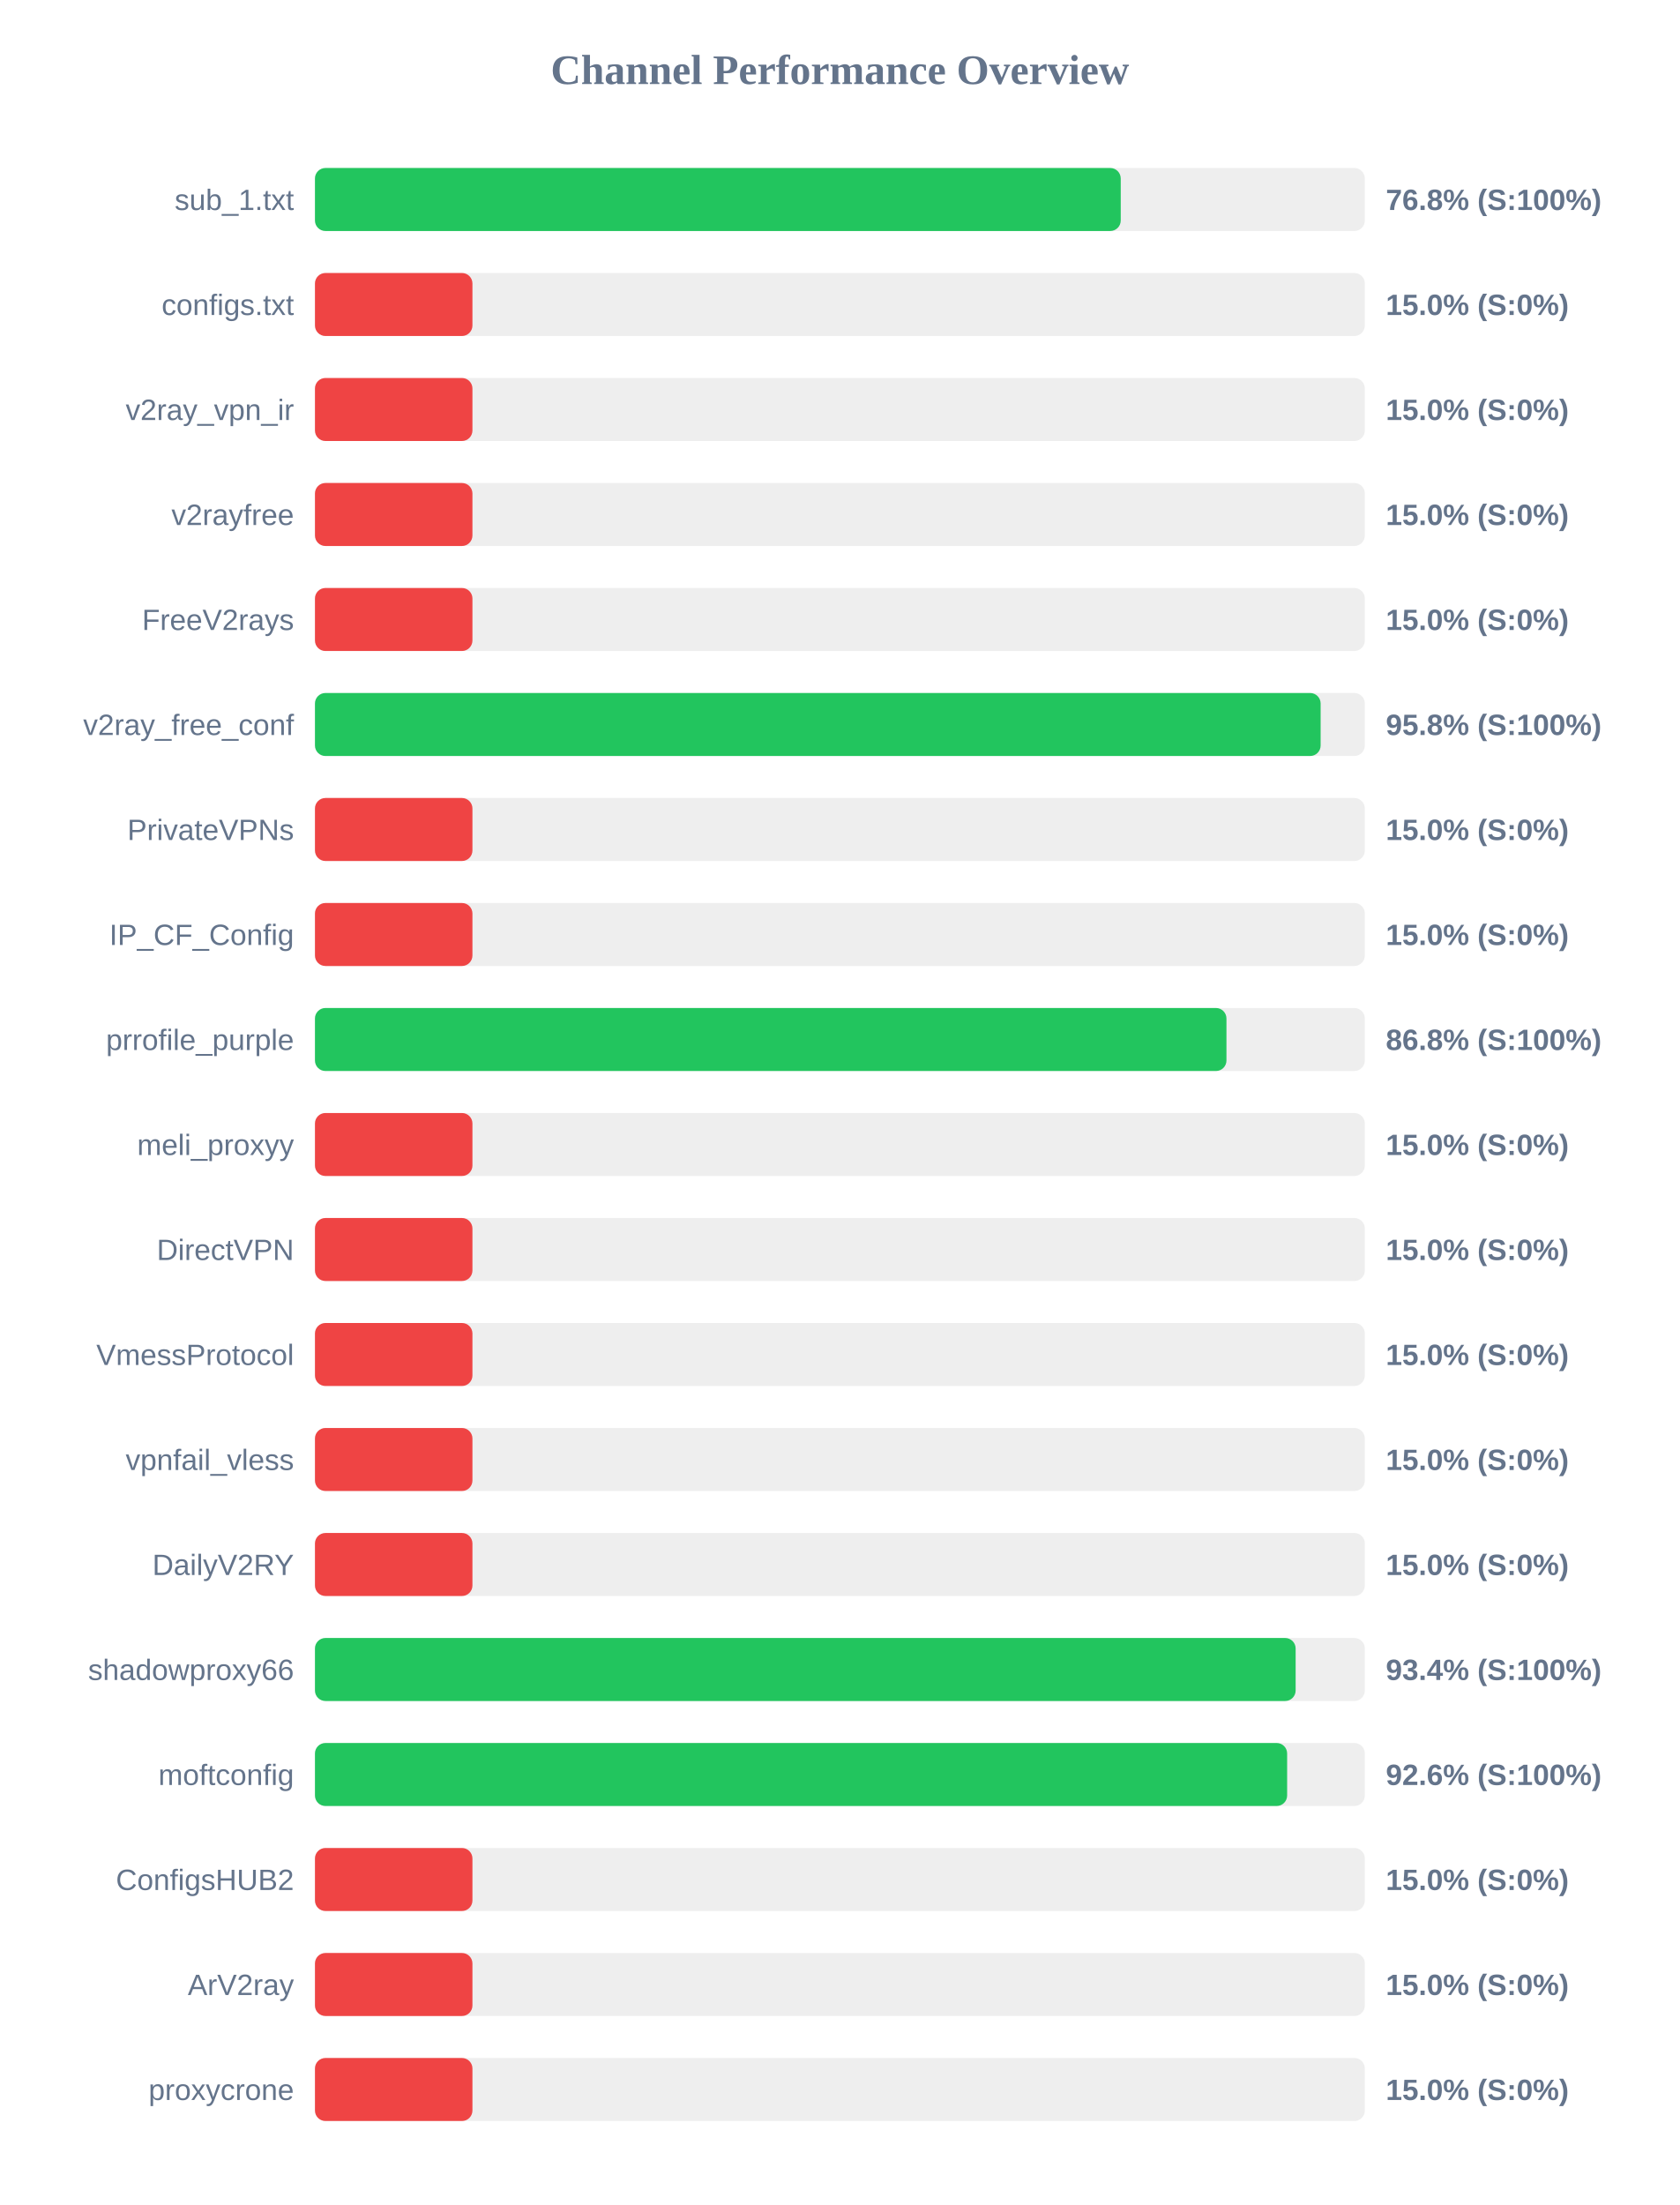
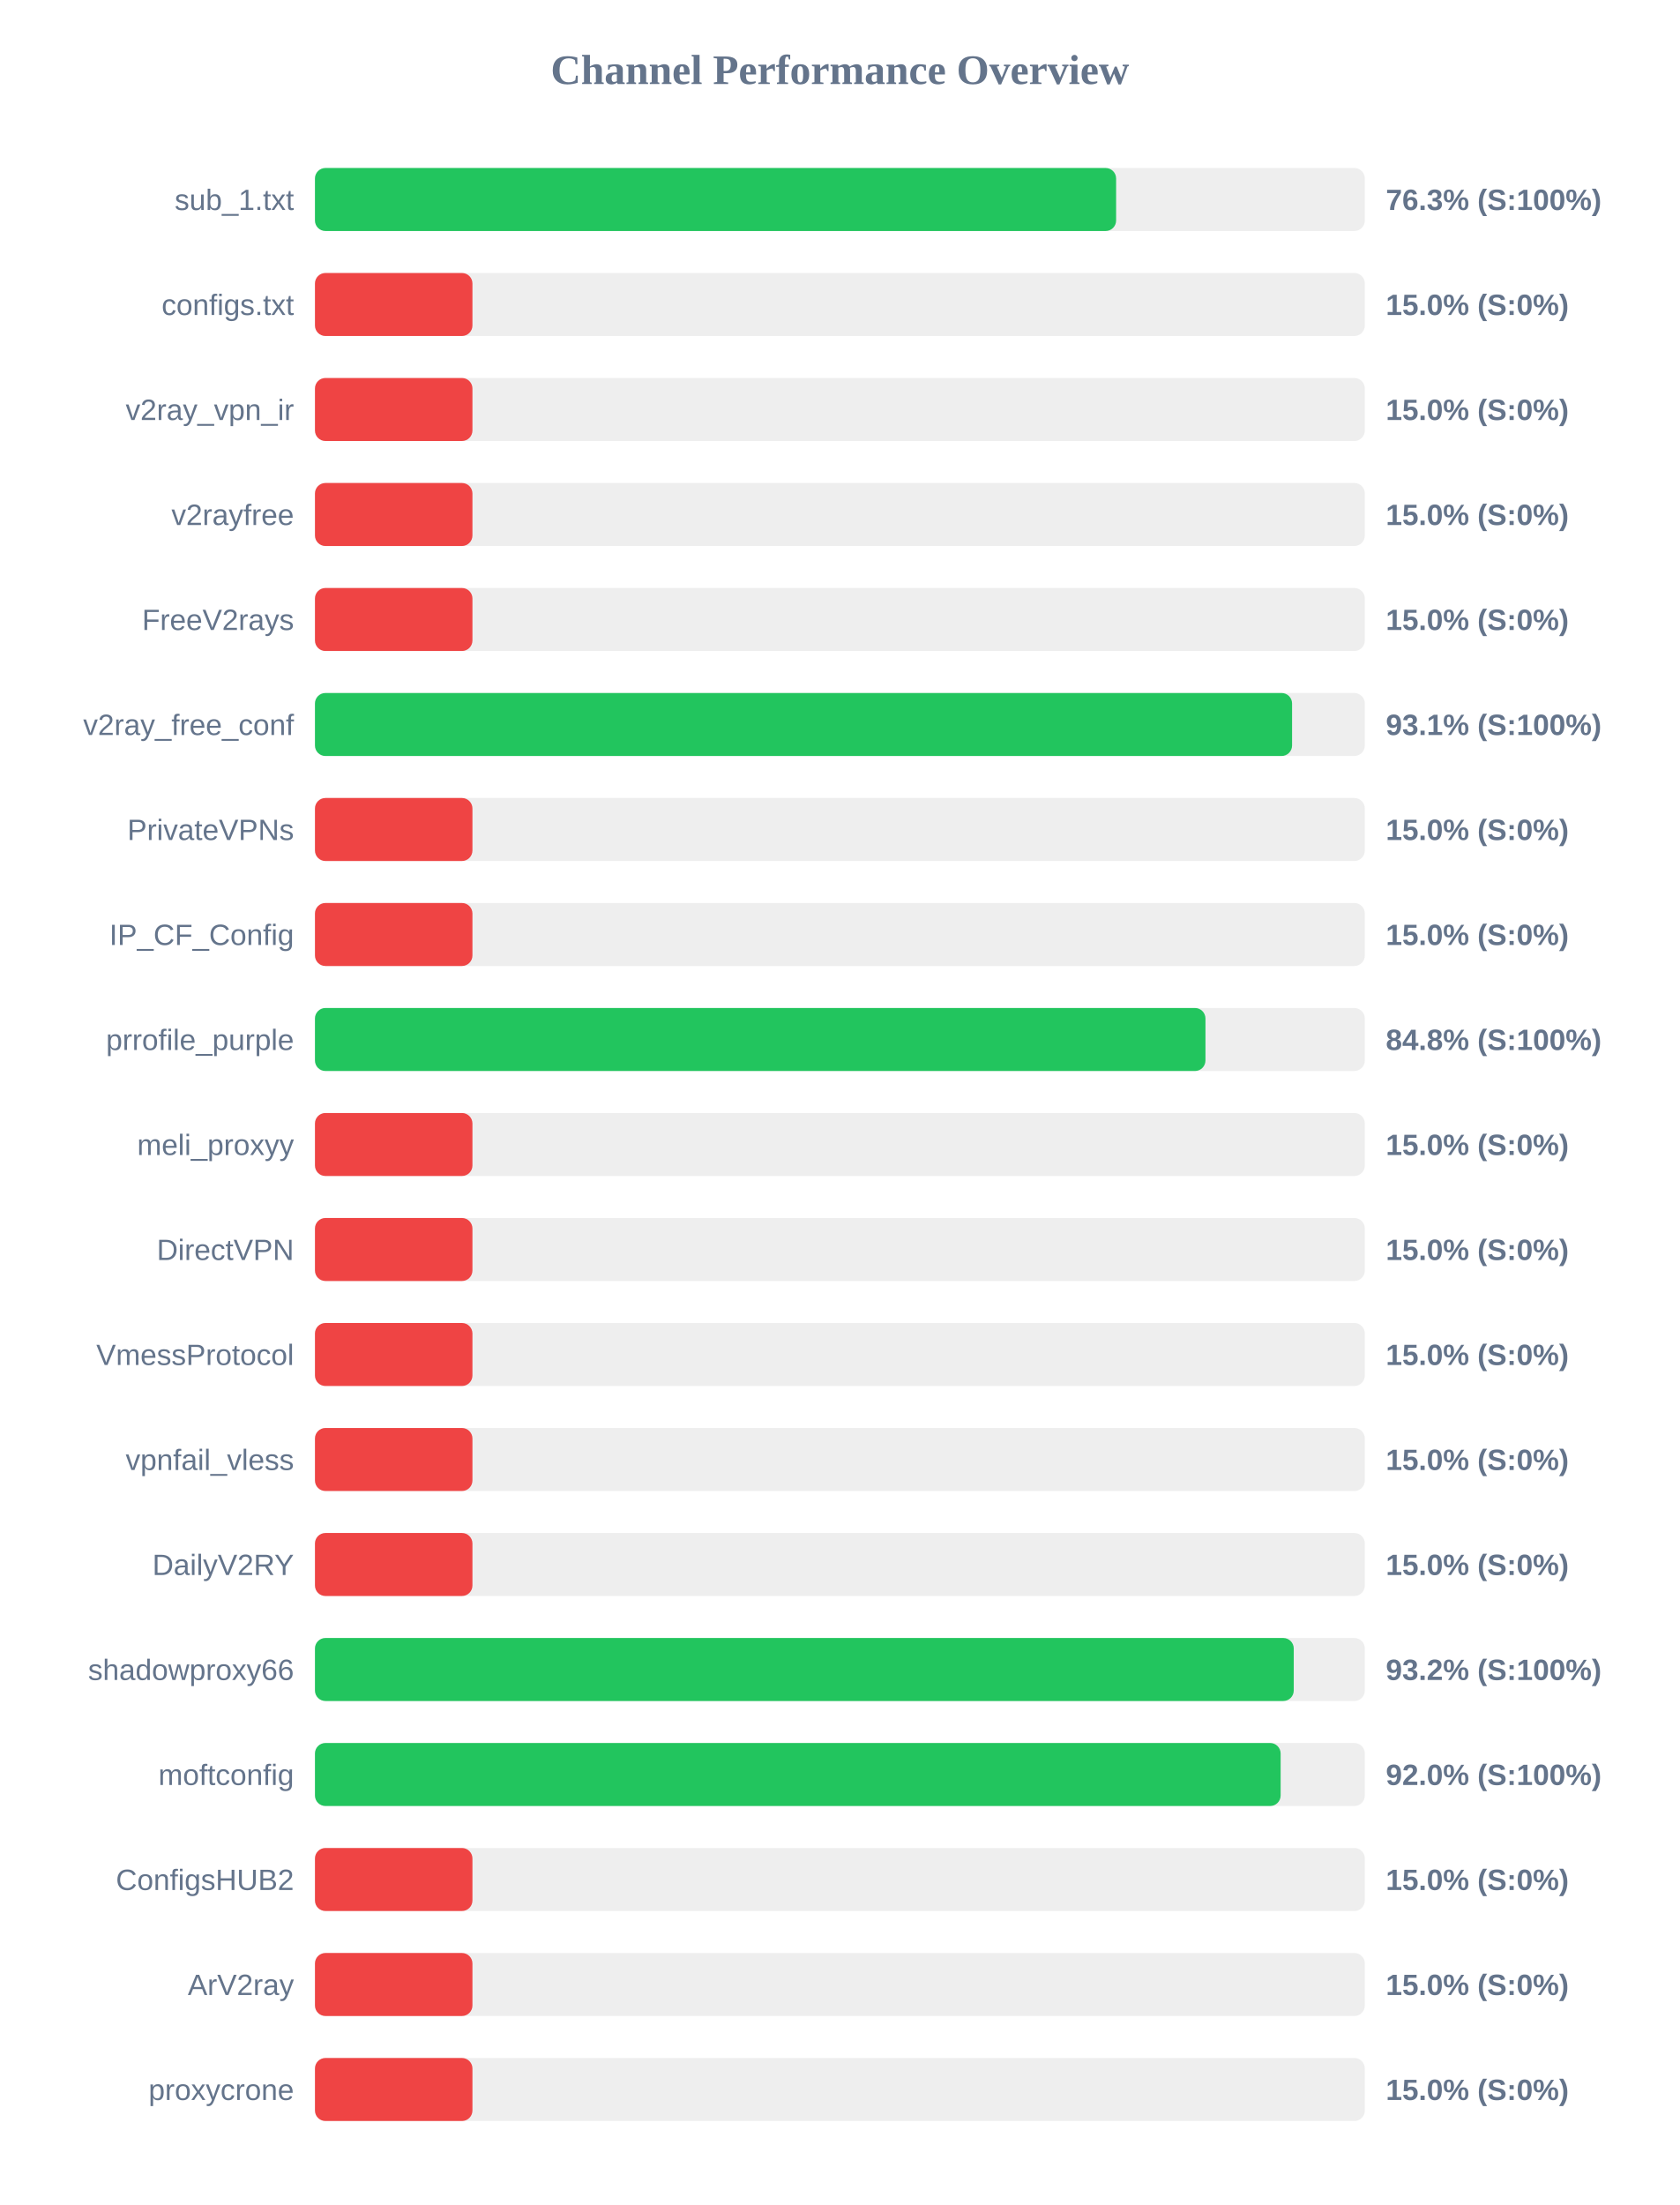
<svg xmlns="http://www.w3.org/2000/svg" width="800" height="1050" version="1.1">
  <style>
        .row { font: 14px Arial; fill: #64748b; }
        .score { font: bold 14px Arial; fill: #64748b; }
    </style>
  <text x="400" y="40" text-anchor="middle" font-size="20px" font-weight="bold" fill="#64748b">Channel Performance Overview</text>
  <rect x="150" y="80" width="500" height="30" fill="#eee" rx="5" />
-   <rect x="150" y="80" width="383.75" height="30" fill="#22c55e" rx="5" />
+   <rect x="150" y="80" width="381.55" height="30" fill="#22c55e" rx="5" />
  <text x="140" y="100" text-anchor="end" class="row">sub_1.txt</text>
-   <text x="660" y="100" text-anchor="start" class="score">76.8% (S:100%)</text>
+   <text x="660" y="100" text-anchor="start" class="score">76.3% (S:100%)</text>
  <rect x="150" y="130" width="500" height="30" fill="#eee" rx="5" />
  <rect x="150" y="130" width="75.0" height="30" fill="#ef4444" rx="5" />
  <text x="140" y="150" text-anchor="end" class="row">configs.txt</text>
  <text x="660" y="150" text-anchor="start" class="score">15.0% (S:0%)</text>
  <rect x="150" y="180" width="500" height="30" fill="#eee" rx="5" />
  <rect x="150" y="180" width="75.0" height="30" fill="#ef4444" rx="5" />
  <text x="140" y="200" text-anchor="end" class="row">v2ray_vpn_ir</text>
  <text x="660" y="200" text-anchor="start" class="score">15.0% (S:0%)</text>
  <rect x="150" y="230" width="500" height="30" fill="#eee" rx="5" />
  <rect x="150" y="230" width="75.0" height="30" fill="#ef4444" rx="5" />
  <text x="140" y="250" text-anchor="end" class="row">v2rayfree</text>
  <text x="660" y="250" text-anchor="start" class="score">15.0% (S:0%)</text>
  <rect x="150" y="280" width="500" height="30" fill="#eee" rx="5" />
  <rect x="150" y="280" width="75.0" height="30" fill="#ef4444" rx="5" />
  <text x="140" y="300" text-anchor="end" class="row">FreeV2rays</text>
  <text x="660" y="300" text-anchor="start" class="score">15.0% (S:0%)</text>
  <rect x="150" y="330" width="500" height="30" fill="#eee" rx="5" />
-   <rect x="150" y="330" width="478.95" height="30" fill="#22c55e" rx="5" />
+   <rect x="150" y="330" width="465.35" height="30" fill="#22c55e" rx="5" />
  <text x="140" y="350" text-anchor="end" class="row">v2ray_free_conf</text>
-   <text x="660" y="350" text-anchor="start" class="score">95.8% (S:100%)</text>
+   <text x="660" y="350" text-anchor="start" class="score">93.1% (S:100%)</text>
  <rect x="150" y="380" width="500" height="30" fill="#eee" rx="5" />
  <rect x="150" y="380" width="75.0" height="30" fill="#ef4444" rx="5" />
  <text x="140" y="400" text-anchor="end" class="row">PrivateVPNs</text>
  <text x="660" y="400" text-anchor="start" class="score">15.0% (S:0%)</text>
  <rect x="150" y="430" width="500" height="30" fill="#eee" rx="5" />
  <rect x="150" y="430" width="75.0" height="30" fill="#ef4444" rx="5" />
  <text x="140" y="450" text-anchor="end" class="row">IP_CF_Config</text>
  <text x="660" y="450" text-anchor="start" class="score">15.0% (S:0%)</text>
  <rect x="150" y="480" width="500" height="30" fill="#eee" rx="5" />
-   <rect x="150" y="480" width="434.1" height="30" fill="#22c55e" rx="5" />
+   <rect x="150" y="480" width="424.1" height="30" fill="#22c55e" rx="5" />
  <text x="140" y="500" text-anchor="end" class="row">prrofile_purple</text>
-   <text x="660" y="500" text-anchor="start" class="score">86.8% (S:100%)</text>
+   <text x="660" y="500" text-anchor="start" class="score">84.8% (S:100%)</text>
  <rect x="150" y="530" width="500" height="30" fill="#eee" rx="5" />
  <rect x="150" y="530" width="75.0" height="30" fill="#ef4444" rx="5" />
  <text x="140" y="550" text-anchor="end" class="row">meli_proxyy</text>
  <text x="660" y="550" text-anchor="start" class="score">15.0% (S:0%)</text>
  <rect x="150" y="580" width="500" height="30" fill="#eee" rx="5" />
  <rect x="150" y="580" width="75.0" height="30" fill="#ef4444" rx="5" />
  <text x="140" y="600" text-anchor="end" class="row">DirectVPN</text>
  <text x="660" y="600" text-anchor="start" class="score">15.0% (S:0%)</text>
  <rect x="150" y="630" width="500" height="30" fill="#eee" rx="5" />
  <rect x="150" y="630" width="75.0" height="30" fill="#ef4444" rx="5" />
  <text x="140" y="650" text-anchor="end" class="row">VmessProtocol</text>
  <text x="660" y="650" text-anchor="start" class="score">15.0% (S:0%)</text>
  <rect x="150" y="680" width="500" height="30" fill="#eee" rx="5" />
  <rect x="150" y="680" width="75.0" height="30" fill="#ef4444" rx="5" />
  <text x="140" y="700" text-anchor="end" class="row">vpnfail_vless</text>
  <text x="660" y="700" text-anchor="start" class="score">15.0% (S:0%)</text>
  <rect x="150" y="730" width="500" height="30" fill="#eee" rx="5" />
  <rect x="150" y="730" width="75.0" height="30" fill="#ef4444" rx="5" />
  <text x="140" y="750" text-anchor="end" class="row">DailyV2RY</text>
  <text x="660" y="750" text-anchor="start" class="score">15.0% (S:0%)</text>
  <rect x="150" y="780" width="500" height="30" fill="#eee" rx="5" />
-   <rect x="150" y="780" width="467.05" height="30" fill="#22c55e" rx="5" />
+   <rect x="150" y="780" width="466.15" height="30" fill="#22c55e" rx="5" />
  <text x="140" y="800" text-anchor="end" class="row">shadowproxy66</text>
-   <text x="660" y="800" text-anchor="start" class="score">93.4% (S:100%)</text>
+   <text x="660" y="800" text-anchor="start" class="score">93.2% (S:100%)</text>
  <rect x="150" y="830" width="500" height="30" fill="#eee" rx="5" />
-   <rect x="150" y="830" width="463.0" height="30" fill="#22c55e" rx="5" />
+   <rect x="150" y="830" width="459.9" height="30" fill="#22c55e" rx="5" />
  <text x="140" y="850" text-anchor="end" class="row">moftconfig</text>
-   <text x="660" y="850" text-anchor="start" class="score">92.6% (S:100%)</text>
+   <text x="660" y="850" text-anchor="start" class="score">92.0% (S:100%)</text>
  <rect x="150" y="880" width="500" height="30" fill="#eee" rx="5" />
  <rect x="150" y="880" width="75.0" height="30" fill="#ef4444" rx="5" />
  <text x="140" y="900" text-anchor="end" class="row">ConfigsHUB2</text>
  <text x="660" y="900" text-anchor="start" class="score">15.0% (S:0%)</text>
  <rect x="150" y="930" width="500" height="30" fill="#eee" rx="5" />
  <rect x="150" y="930" width="75.0" height="30" fill="#ef4444" rx="5" />
  <text x="140" y="950" text-anchor="end" class="row">ArV2ray</text>
  <text x="660" y="950" text-anchor="start" class="score">15.0% (S:0%)</text>
  <rect x="150" y="980" width="500" height="30" fill="#eee" rx="5" />
  <rect x="150" y="980" width="75.0" height="30" fill="#ef4444" rx="5" />
  <text x="140" y="1000" text-anchor="end" class="row">proxycrone</text>
  <text x="660" y="1000" text-anchor="start" class="score">15.0% (S:0%)</text>
</svg>
